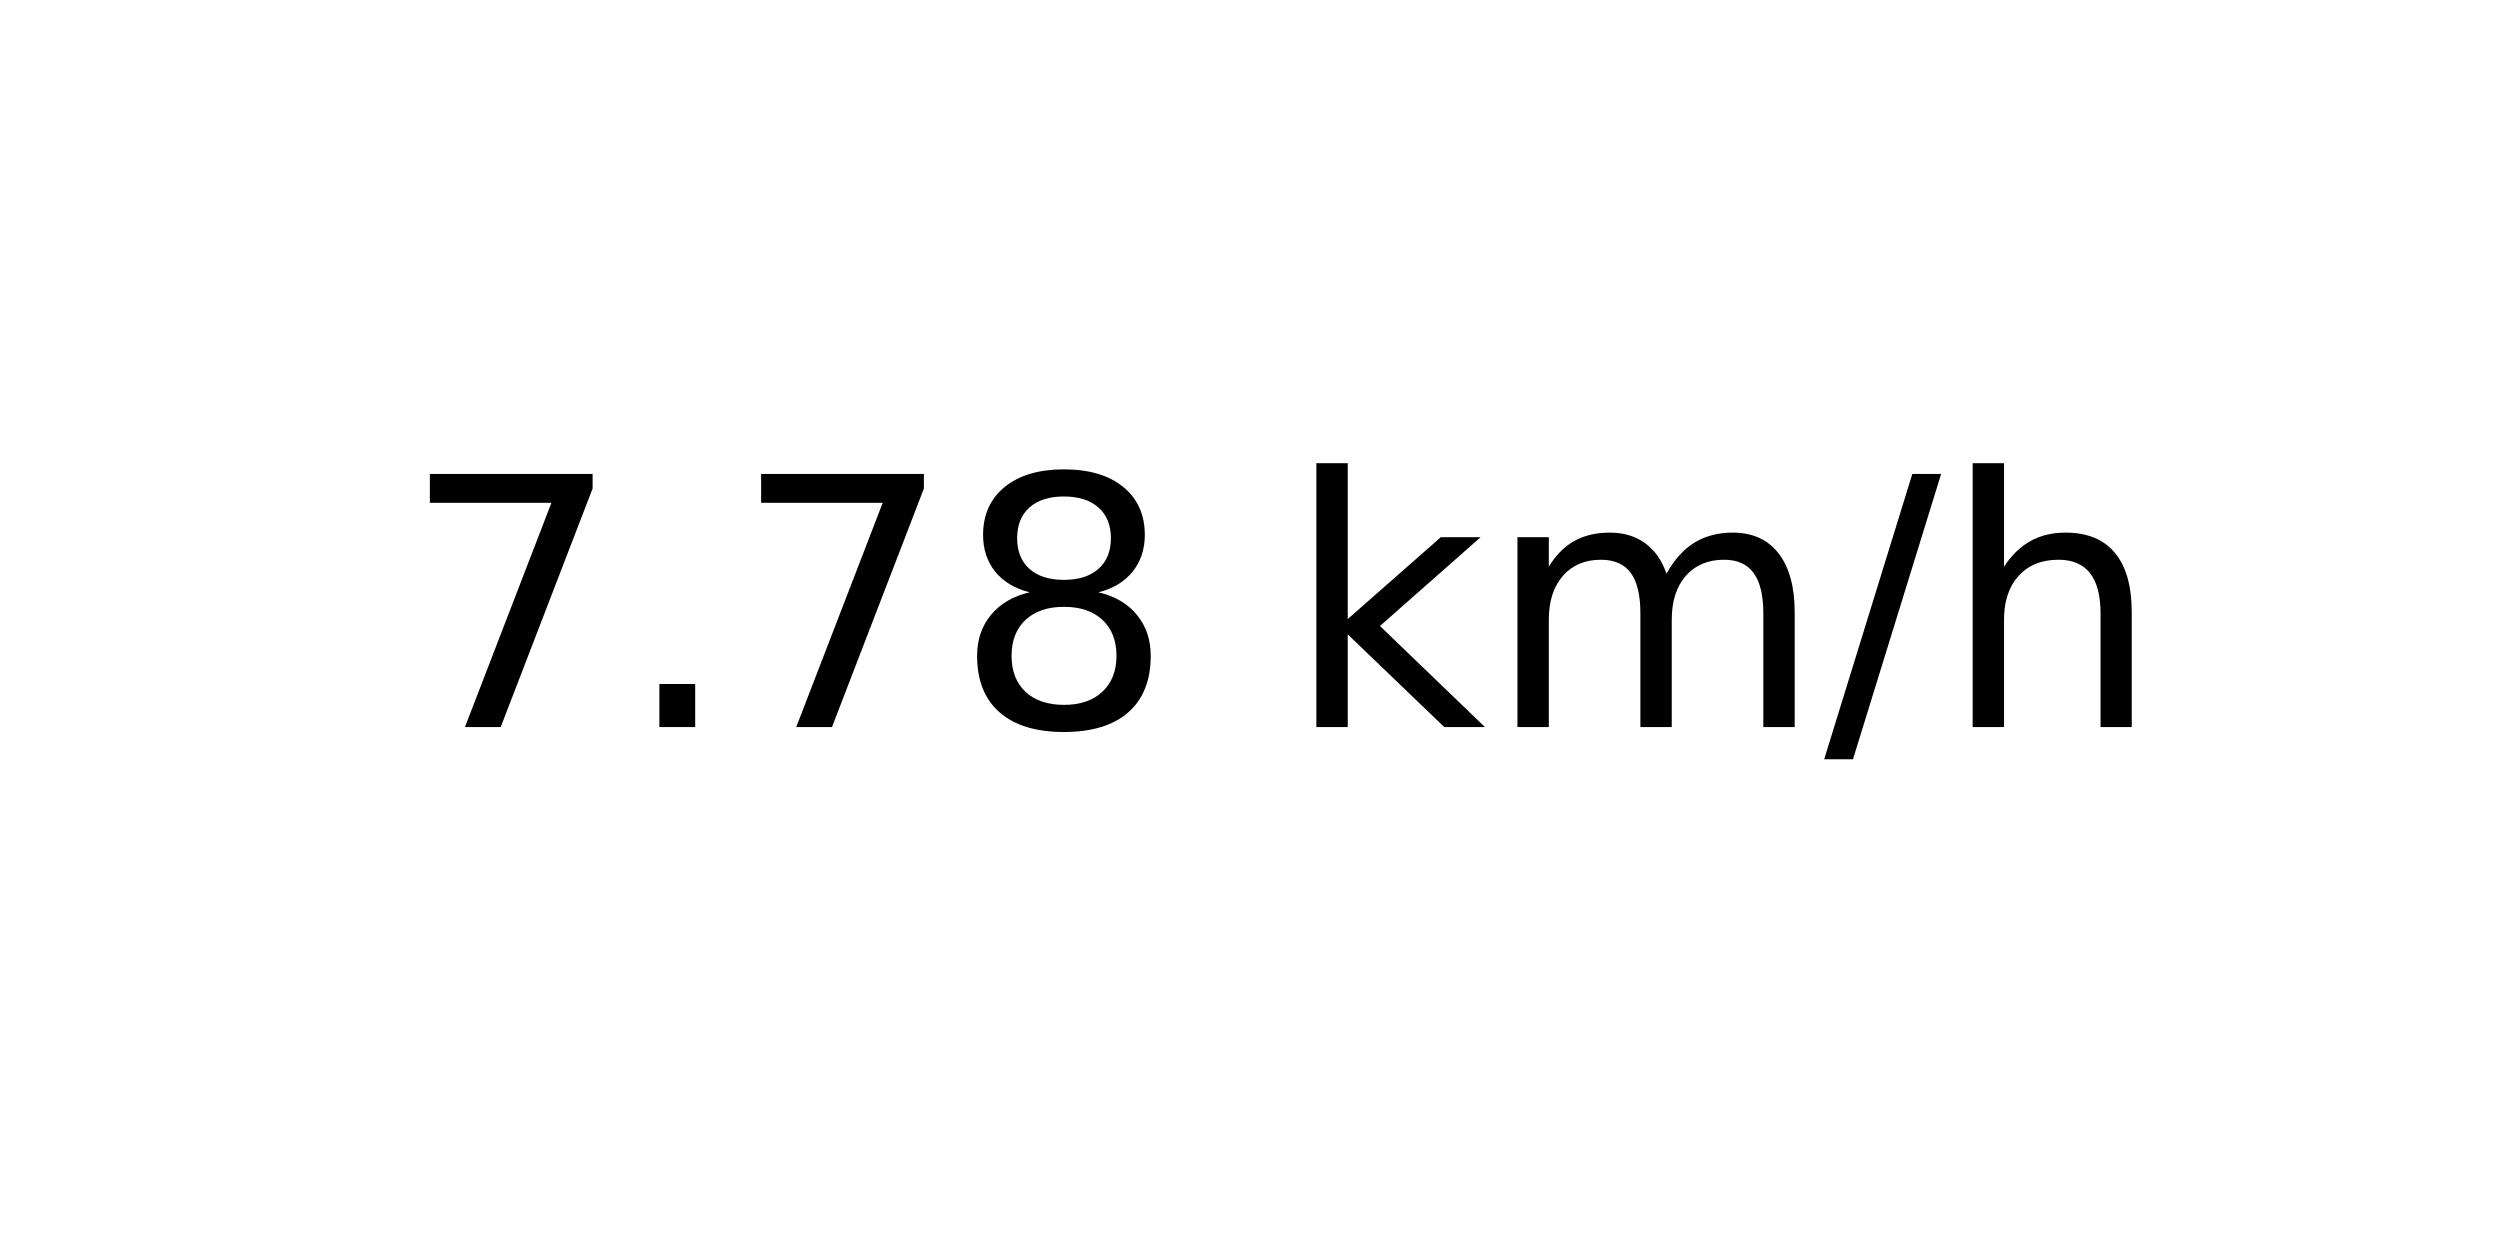
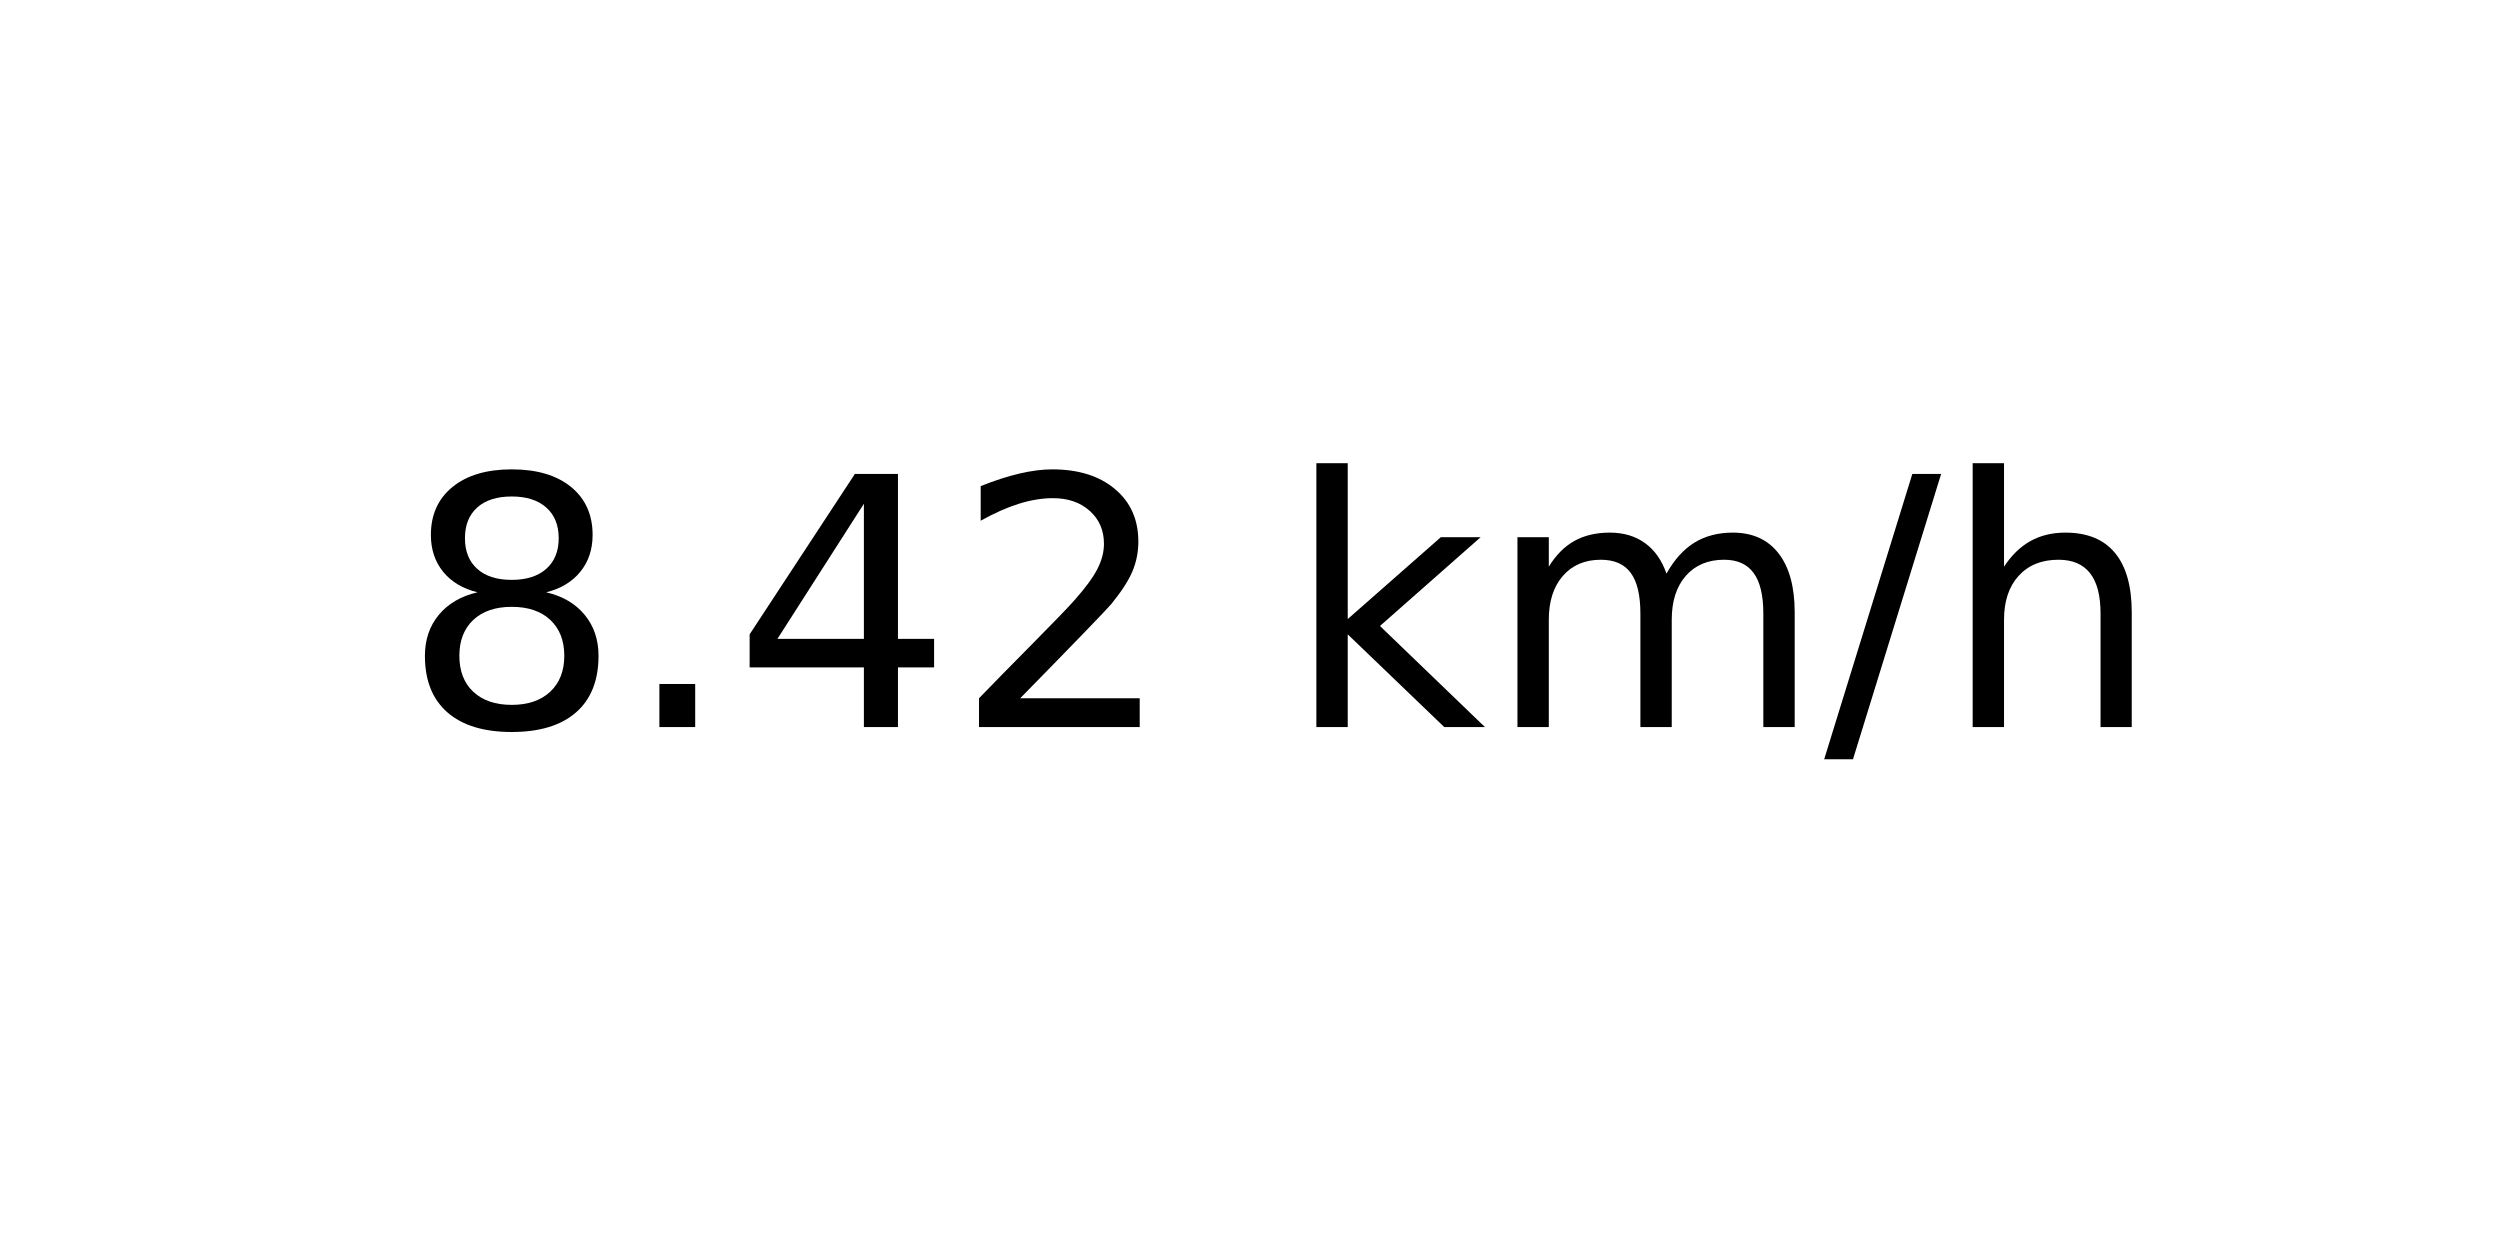
<svg xmlns="http://www.w3.org/2000/svg" xmlns:xlink="http://www.w3.org/1999/xlink" width="72pt" height="36pt" viewBox="0 0 72 36" version="1.1">
  <defs>
    <style type="text/css">*{stroke-linejoin: round; stroke-linecap: butt}</style>
  </defs>
  <g id="figure_1">
    <g id="axes_1">
      <g id="text_1">
        <g transform="translate(11.55937 20.93937) scale(0.1 -0.1)">
          <defs>
-             <path id="DejaVuSans-37" d="M 525 4666  L 3525 4666  L 3525 4397  L 1831 0  L 1172 0  L 2766 4134  L 525 4134  L 525 4666  z " transform="scale(0.015625)" />
+             <path id="DejaVuSans-38" d="M 2034 2216  Q 1584 2216 1326 1975  Q 1069 1734 1069 1313  Q 1069 891 1326 650  Q 1584 409 2034 409  Q 2484 409 2743 651  Q 3003 894 3003 1313  Q 3003 1734 2745 1975  Q 2488 2216 2034 2216  z M 1403 2484  Q 997 2584 770 2862  Q 544 3141 544 3541  Q 544 4100 942 4425  Q 1341 4750 2034 4750  Q 2731 4750 3128 4425  Q 3525 4100 3525 3541  Q 3525 3141 3298 2862  Q 3072 2584 2669 2484  Q 3125 2378 3379 2068  Q 3634 1759 3634 1313  Q 3634 634 3220 271  Q 2806 -91 2034 -91  Q 1263 -91 848 271  Q 434 634 434 1313  Q 434 1759 690 2068  Q 947 2378 1403 2484  z M 1172 3481  Q 1172 3119 1398 2916  Q 1625 2713 2034 2713  Q 2441 2713 2670 2916  Q 2900 3119 2900 3481  Q 2900 3844 2670 4047  Q 2441 4250 2034 4250  Q 1625 4250 1398 4047  Q 1172 3844 1172 3481  z " transform="scale(0.015625)" />
            <path id="DejaVuSans-2e" d="M 684 794  L 1344 794  L 1344 0  L 684 0  L 684 794  z " transform="scale(0.015625)" />
-             <path id="DejaVuSans-38" d="M 2034 2216  Q 1584 2216 1326 1975  Q 1069 1734 1069 1313  Q 1069 891 1326 650  Q 1584 409 2034 409  Q 2484 409 2743 651  Q 3003 894 3003 1313  Q 3003 1734 2745 1975  Q 2488 2216 2034 2216  z M 1403 2484  Q 997 2584 770 2862  Q 544 3141 544 3541  Q 544 4100 942 4425  Q 1341 4750 2034 4750  Q 2731 4750 3128 4425  Q 3525 4100 3525 3541  Q 3525 3141 3298 2862  Q 3072 2584 2669 2484  Q 3125 2378 3379 2068  Q 3634 1759 3634 1313  Q 3634 634 3220 271  Q 2806 -91 2034 -91  Q 1263 -91 848 271  Q 434 634 434 1313  Q 434 1759 690 2068  Q 947 2378 1403 2484  z M 1172 3481  Q 1172 3119 1398 2916  Q 1625 2713 2034 2713  Q 2441 2713 2670 2916  Q 2900 3119 2900 3481  Q 2900 3844 2670 4047  Q 2441 4250 2034 4250  Q 1625 4250 1398 4047  Q 1172 3844 1172 3481  z " transform="scale(0.015625)" />
+             <path id="DejaVuSans-34" d="M 2419 4116  L 825 1625  L 2419 1625  L 2419 4116  z M 2253 4666  L 3047 4666  L 3047 1625  L 3713 1625  L 3713 1100  L 3047 1100  L 3047 0  L 2419 0  L 2419 1100  L 313 1100  L 313 1709  L 2253 4666  z " transform="scale(0.015625)" />
+             <path id="DejaVuSans-32" d="M 1228 531  L 3431 531  L 3431 0  L 469 0  L 469 531  Q 828 903 1448 1529  Q 2069 2156 2228 2338  Q 2531 2678 2651 2914  Q 2772 3150 2772 3378  Q 2772 3750 2511 3984  Q 2250 4219 1831 4219  Q 1534 4219 1204 4116  Q 875 4013 500 3803  L 500 4441  Q 881 4594 1212 4672  Q 1544 4750 1819 4750  Q 2544 4750 2975 4387  Q 3406 4025 3406 3419  Q 3406 3131 3298 2873  Q 3191 2616 2906 2266  Q 2828 2175 2409 1742  Q 1991 1309 1228 531  z " transform="scale(0.015625)" />
            <path id="DejaVuSans-20" transform="scale(0.015625)" />
            <path id="DejaVuSans-6b" d="M 581 4863  L 1159 4863  L 1159 1991  L 2875 3500  L 3609 3500  L 1753 1863  L 3688 0  L 2938 0  L 1159 1709  L 1159 0  L 581 0  L 581 4863  z " transform="scale(0.015625)" />
            <path id="DejaVuSans-6d" d="M 3328 2828  Q 3544 3216 3844 3400  Q 4144 3584 4550 3584  Q 5097 3584 5394 3201  Q 5691 2819 5691 2113  L 5691 0  L 5113 0  L 5113 2094  Q 5113 2597 4934 2840  Q 4756 3084 4391 3084  Q 3944 3084 3684 2787  Q 3425 2491 3425 1978  L 3425 0  L 2847 0  L 2847 2094  Q 2847 2600 2669 2842  Q 2491 3084 2119 3084  Q 1678 3084 1418 2786  Q 1159 2488 1159 1978  L 1159 0  L 581 0  L 581 3500  L 1159 3500  L 1159 2956  Q 1356 3278 1631 3431  Q 1906 3584 2284 3584  Q 2666 3584 2933 3390  Q 3200 3197 3328 2828  z " transform="scale(0.015625)" />
            <path id="DejaVuSans-2f" d="M 1625 4666  L 2156 4666  L 531 -594  L 0 -594  L 1625 4666  z " transform="scale(0.015625)" />
            <path id="DejaVuSans-68" d="M 3513 2113  L 3513 0  L 2938 0  L 2938 2094  Q 2938 2591 2744 2837  Q 2550 3084 2163 3084  Q 1697 3084 1428 2787  Q 1159 2491 1159 1978  L 1159 0  L 581 0  L 581 4863  L 1159 4863  L 1159 2956  Q 1366 3272 1645 3428  Q 1925 3584 2291 3584  Q 2894 3584 3203 3211  Q 3513 2838 3513 2113  z " transform="scale(0.015625)" />
          </defs>
-           <use xlink:href="#DejaVuSans-37" />
+           <use xlink:href="#DejaVuSans-38" />
          <use xlink:href="#DejaVuSans-2e" x="63.623" />
-           <use xlink:href="#DejaVuSans-37" x="95.41" />
-           <use xlink:href="#DejaVuSans-38" x="159.033" />
+           <use xlink:href="#DejaVuSans-34" x="95.41" />
+           <use xlink:href="#DejaVuSans-32" x="159.033" />
          <use xlink:href="#DejaVuSans-20" x="222.656" />
          <use xlink:href="#DejaVuSans-6b" x="254.443" />
          <use xlink:href="#DejaVuSans-6d" x="312.354" />
          <use xlink:href="#DejaVuSans-2f" x="409.766" />
          <use xlink:href="#DejaVuSans-68" x="443.457" />
        </g>
      </g>
    </g>
  </g>
</svg>
